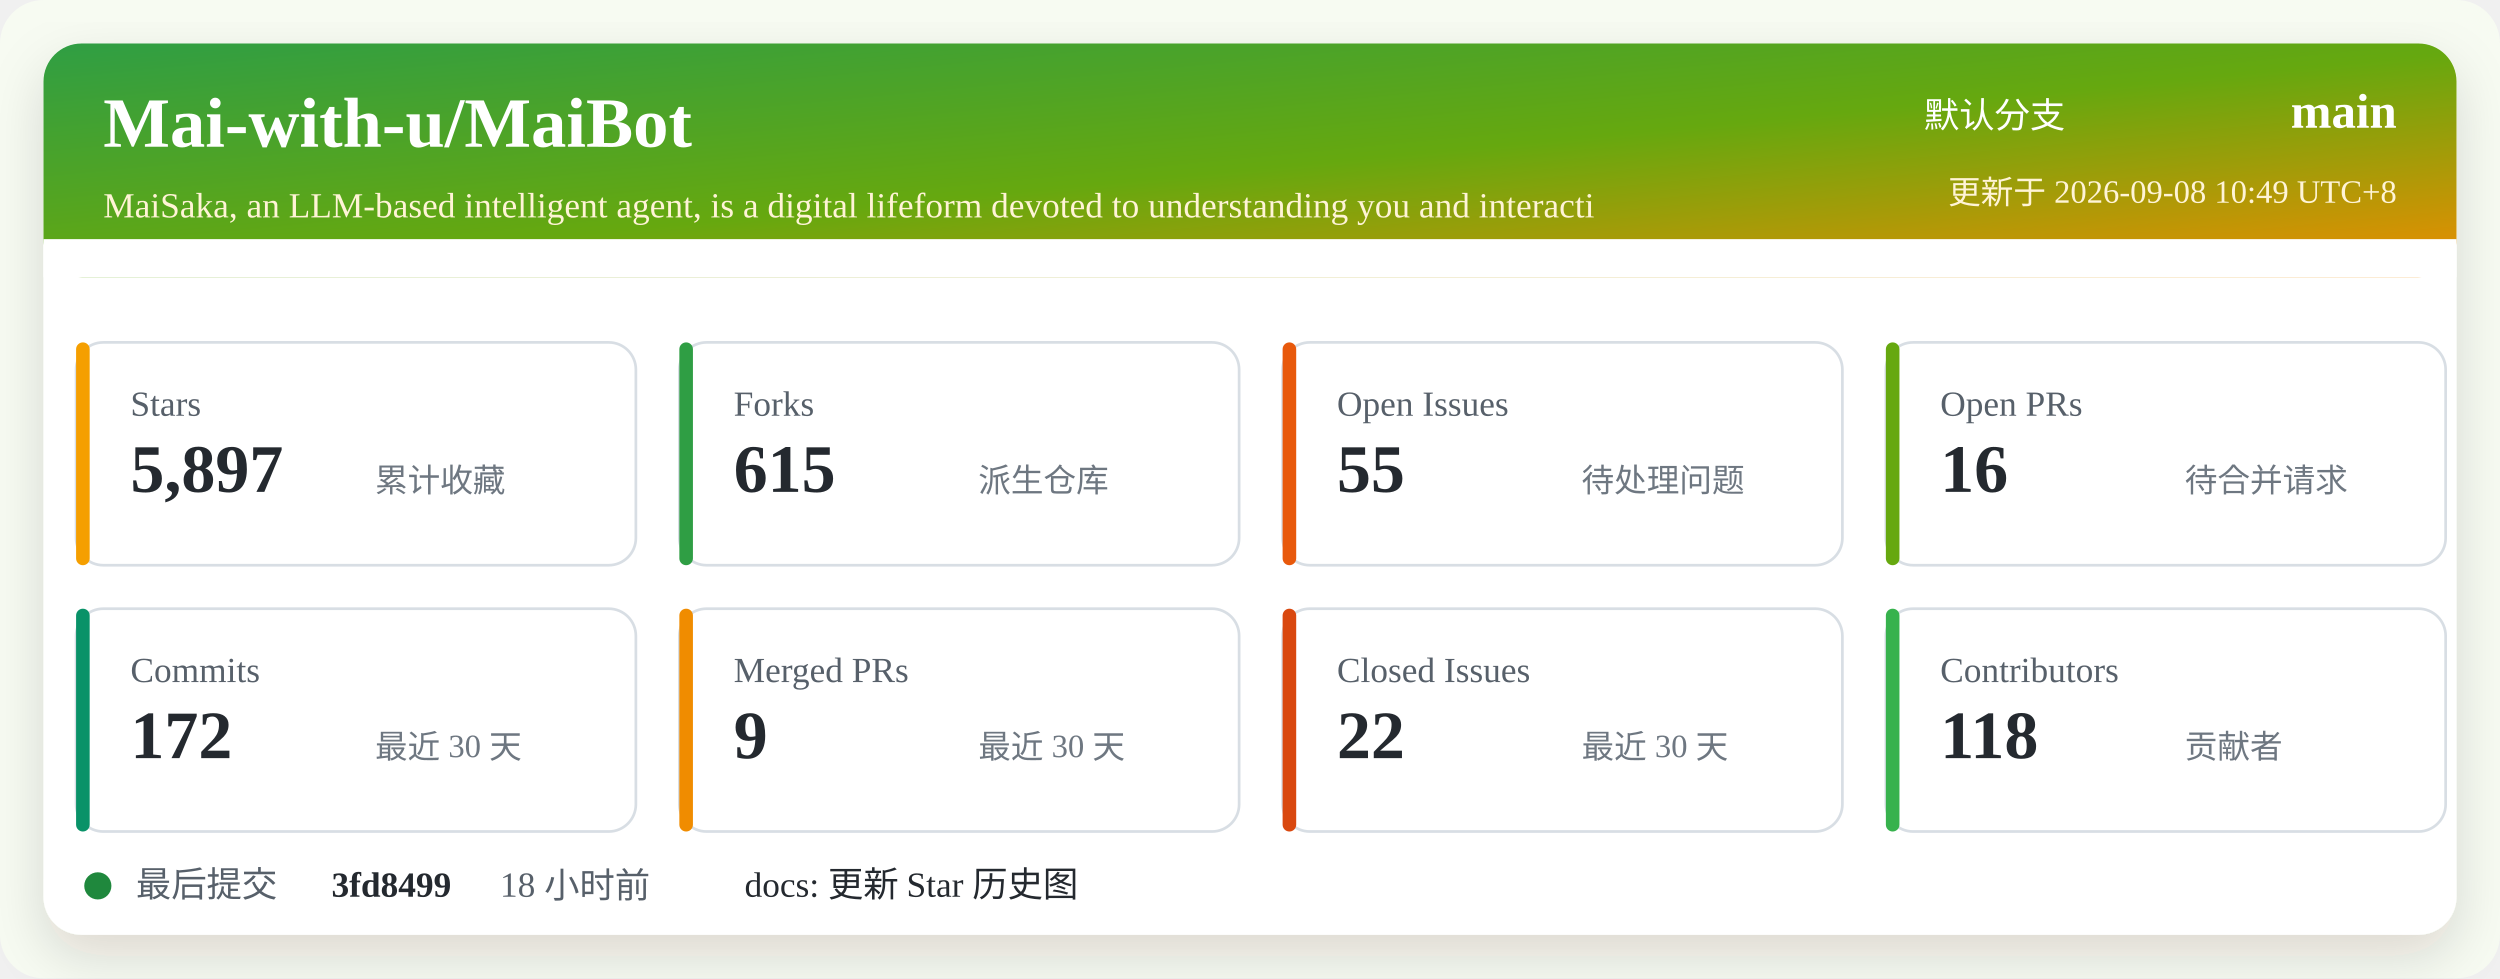
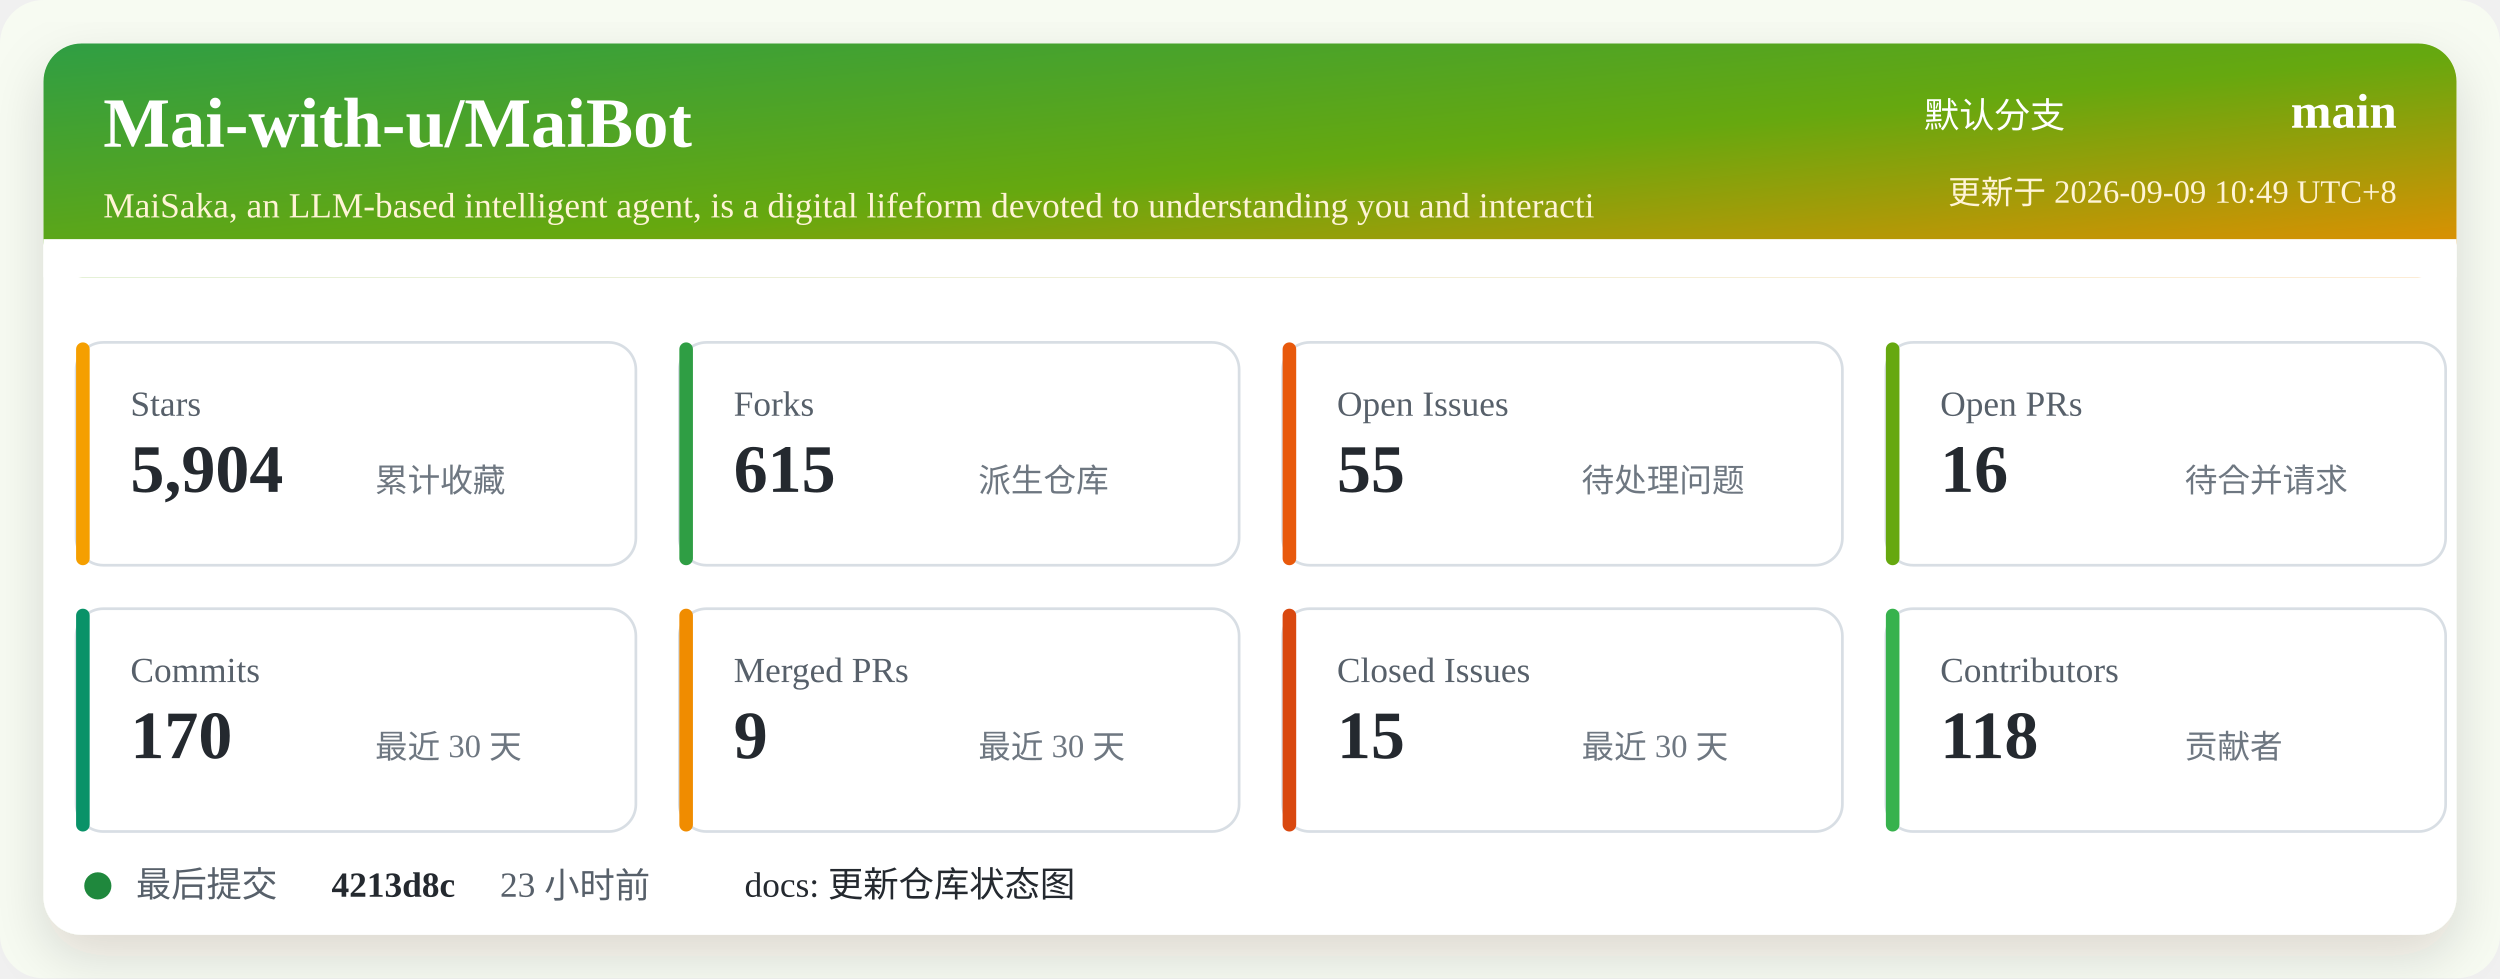
<svg xmlns="http://www.w3.org/2000/svg" width="920" height="360" viewBox="0 0 920 360" role="img" aria-labelledby="title desc">
  <defs>
    <linearGradient id="header" x1="0" x2="1" y1="0" y2="1">
      <stop offset="0%" stop-color="#2f9e44" />
      <stop offset="52%" stop-color="#66a80f" />
      <stop offset="100%" stop-color="#f08c00" />
    </linearGradient>
    <filter id="shadow" x="-5%" y="-5%" width="110%" height="110%">
      <feDropShadow dx="0" dy="8" stdDeviation="10" flood-color="#2b2318" flood-opacity="0.14" />
    </filter>
  </defs>
  <rect width="920" height="360" rx="16" fill="#f7fbf2" />
  <rect x="16" y="16" width="888" height="328" rx="14" fill="#ffffff" filter="url(#shadow)" />
  <rect x="16" y="16" width="888" height="86" rx="14" fill="url(#header)" />
  <path d="M16 88 H904 V102 H16 Z" fill="#ffffff" />
  <text x="38" y="54" fill="#ffffff" font-size="26" font-weight="700">Mai-with-u/MaiBot</text>
  <text x="38" y="80" fill="#fff4d6" font-size="13">MaiSaka, an LLM-based intelligent agent, is a digital lifeform devoted to understanding you and interacti</text>
  <text x="760" y="47" fill="#ffffff" font-size="13" text-anchor="end">默认分支</text>
  <text x="882" y="47" fill="#ffffff" font-size="18" font-weight="700" text-anchor="end">main</text>
-   <text x="882" y="75" fill="#fff4d6" font-size="12" text-anchor="end">更新于 2026-09-08 10:49 UTC+8</text>
+   <text x="882" y="75" fill="#fff4d6" font-size="12" text-anchor="end">更新于 2026-09-09 10:49 UTC+8</text>
  <g transform="translate(28 126)">
    <rect width="206" height="82" rx="10" fill="#ffffff" stroke="#d8dee4" />
    <rect x="0" y="0" width="5" height="82" rx="2.5" fill="#f59f00" />
    <text x="20" y="27" fill="#57606a" font-size="13">Stars</text>
-     <text x="20" y="55" fill="#24292f" font-size="25" font-weight="700">5,897</text>
+     <text x="20" y="55" fill="#24292f" font-size="25" font-weight="700">5,904</text>
    <text x="110" y="55" fill="#6e7781" font-size="12">累计收藏</text>
  </g>
  <g transform="translate(250 126)">
    <rect width="206" height="82" rx="10" fill="#ffffff" stroke="#d8dee4" />
    <rect x="0" y="0" width="5" height="82" rx="2.5" fill="#2f9e44" />
    <text x="20" y="27" fill="#57606a" font-size="13">Forks</text>
    <text x="20" y="55" fill="#24292f" font-size="25" font-weight="700">615</text>
    <text x="110" y="55" fill="#6e7781" font-size="12">派生仓库</text>
  </g>
  <g transform="translate(472 126)">
    <rect width="206" height="82" rx="10" fill="#ffffff" stroke="#d8dee4" />
    <rect x="0" y="0" width="5" height="82" rx="2.5" fill="#e8590c" />
    <text x="20" y="27" fill="#57606a" font-size="13">Open Issues</text>
    <text x="20" y="55" fill="#24292f" font-size="25" font-weight="700">55</text>
    <text x="110" y="55" fill="#6e7781" font-size="12">待处理问题</text>
  </g>
  <g transform="translate(694 126)">
    <rect width="206" height="82" rx="10" fill="#ffffff" stroke="#d8dee4" />
    <rect x="0" y="0" width="5" height="82" rx="2.5" fill="#66a80f" />
    <text x="20" y="27" fill="#57606a" font-size="13">Open PRs</text>
    <text x="20" y="55" fill="#24292f" font-size="25" font-weight="700">16</text>
    <text x="110" y="55" fill="#6e7781" font-size="12">待合并请求</text>
  </g>
  <g transform="translate(28 224)">
    <rect width="206" height="82" rx="10" fill="#ffffff" stroke="#d8dee4" />
    <rect x="0" y="0" width="5" height="82" rx="2.5" fill="#099268" />
    <text x="20" y="27" fill="#57606a" font-size="13">Commits</text>
-     <text x="20" y="55" fill="#24292f" font-size="25" font-weight="700">172</text>
+     <text x="20" y="55" fill="#24292f" font-size="25" font-weight="700">170</text>
    <text x="110" y="55" fill="#6e7781" font-size="12">最近 30 天</text>
  </g>
  <g transform="translate(250 224)">
    <rect width="206" height="82" rx="10" fill="#ffffff" stroke="#d8dee4" />
    <rect x="0" y="0" width="5" height="82" rx="2.5" fill="#f08c00" />
    <text x="20" y="27" fill="#57606a" font-size="13">Merged PRs</text>
    <text x="20" y="55" fill="#24292f" font-size="25" font-weight="700">9</text>
    <text x="110" y="55" fill="#6e7781" font-size="12">最近 30 天</text>
  </g>
  <g transform="translate(472 224)">
    <rect width="206" height="82" rx="10" fill="#ffffff" stroke="#d8dee4" />
    <rect x="0" y="0" width="5" height="82" rx="2.5" fill="#d9480f" />
    <text x="20" y="27" fill="#57606a" font-size="13">Closed Issues</text>
-     <text x="20" y="55" fill="#24292f" font-size="25" font-weight="700">22</text>
+     <text x="20" y="55" fill="#24292f" font-size="25" font-weight="700">15</text>
    <text x="110" y="55" fill="#6e7781" font-size="12">最近 30 天</text>
  </g>
  <g transform="translate(694 224)">
    <rect width="206" height="82" rx="10" fill="#ffffff" stroke="#d8dee4" />
    <rect x="0" y="0" width="5" height="82" rx="2.5" fill="#37b24d" />
    <text x="20" y="27" fill="#57606a" font-size="13">Contributors</text>
    <text x="20" y="55" fill="#24292f" font-size="25" font-weight="700">118</text>
    <text x="110" y="55" fill="#6e7781" font-size="12">贡献者</text>
  </g>
  <g transform="translate(28 318)">
    <circle cx="8" cy="8" r="5" fill="#1f883d" />
    <text x="22" y="12" fill="#57606a" font-size="13">最后提交</text>
-     <text x="94" y="12" fill="#24292f" font-size="13" font-weight="700">3fd8499</text>
-     <text x="156" y="12" fill="#57606a" font-size="13">18 小时前</text>
-     <text x="246" y="12" fill="#24292f" font-size="13">docs: 更新 Star 历史图</text>
+     <text x="94" y="12" fill="#24292f" font-size="13" font-weight="700">4213d8c</text>
+     <text x="156" y="12" fill="#57606a" font-size="13">23 小时前</text>
+     <text x="246" y="12" fill="#24292f" font-size="13">docs: 更新仓库状态图</text>
  </g>
</svg>
